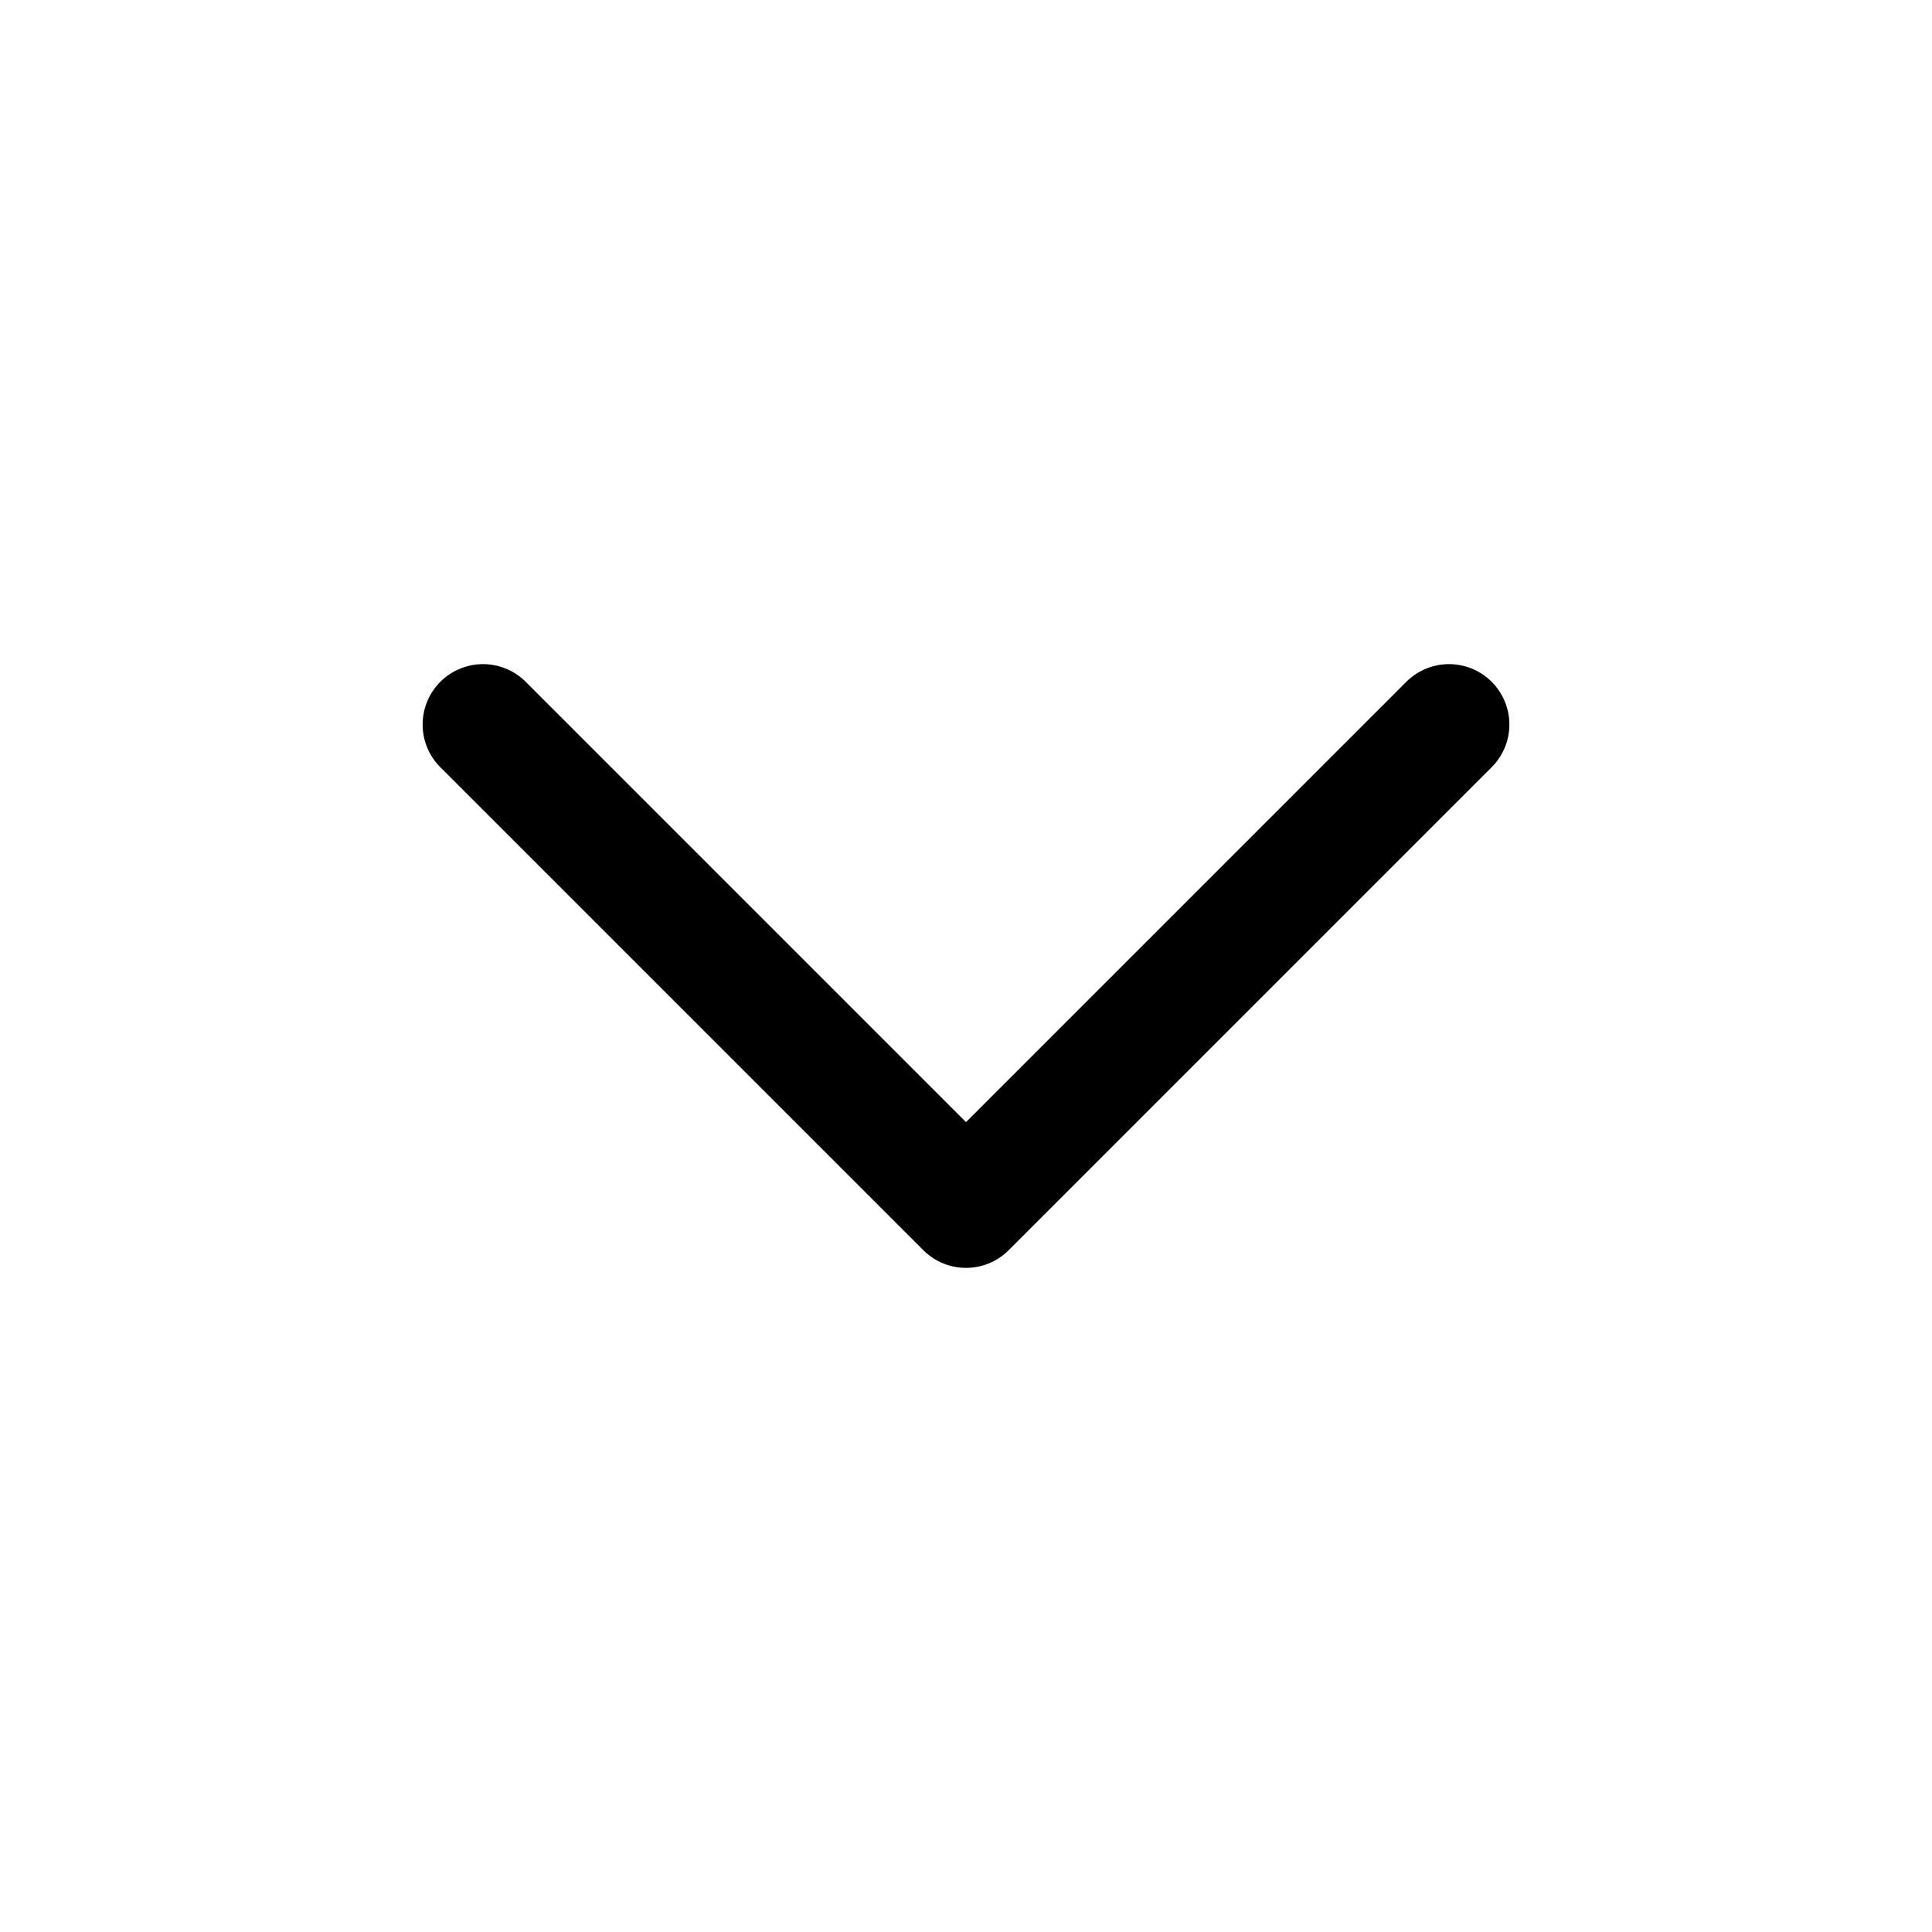
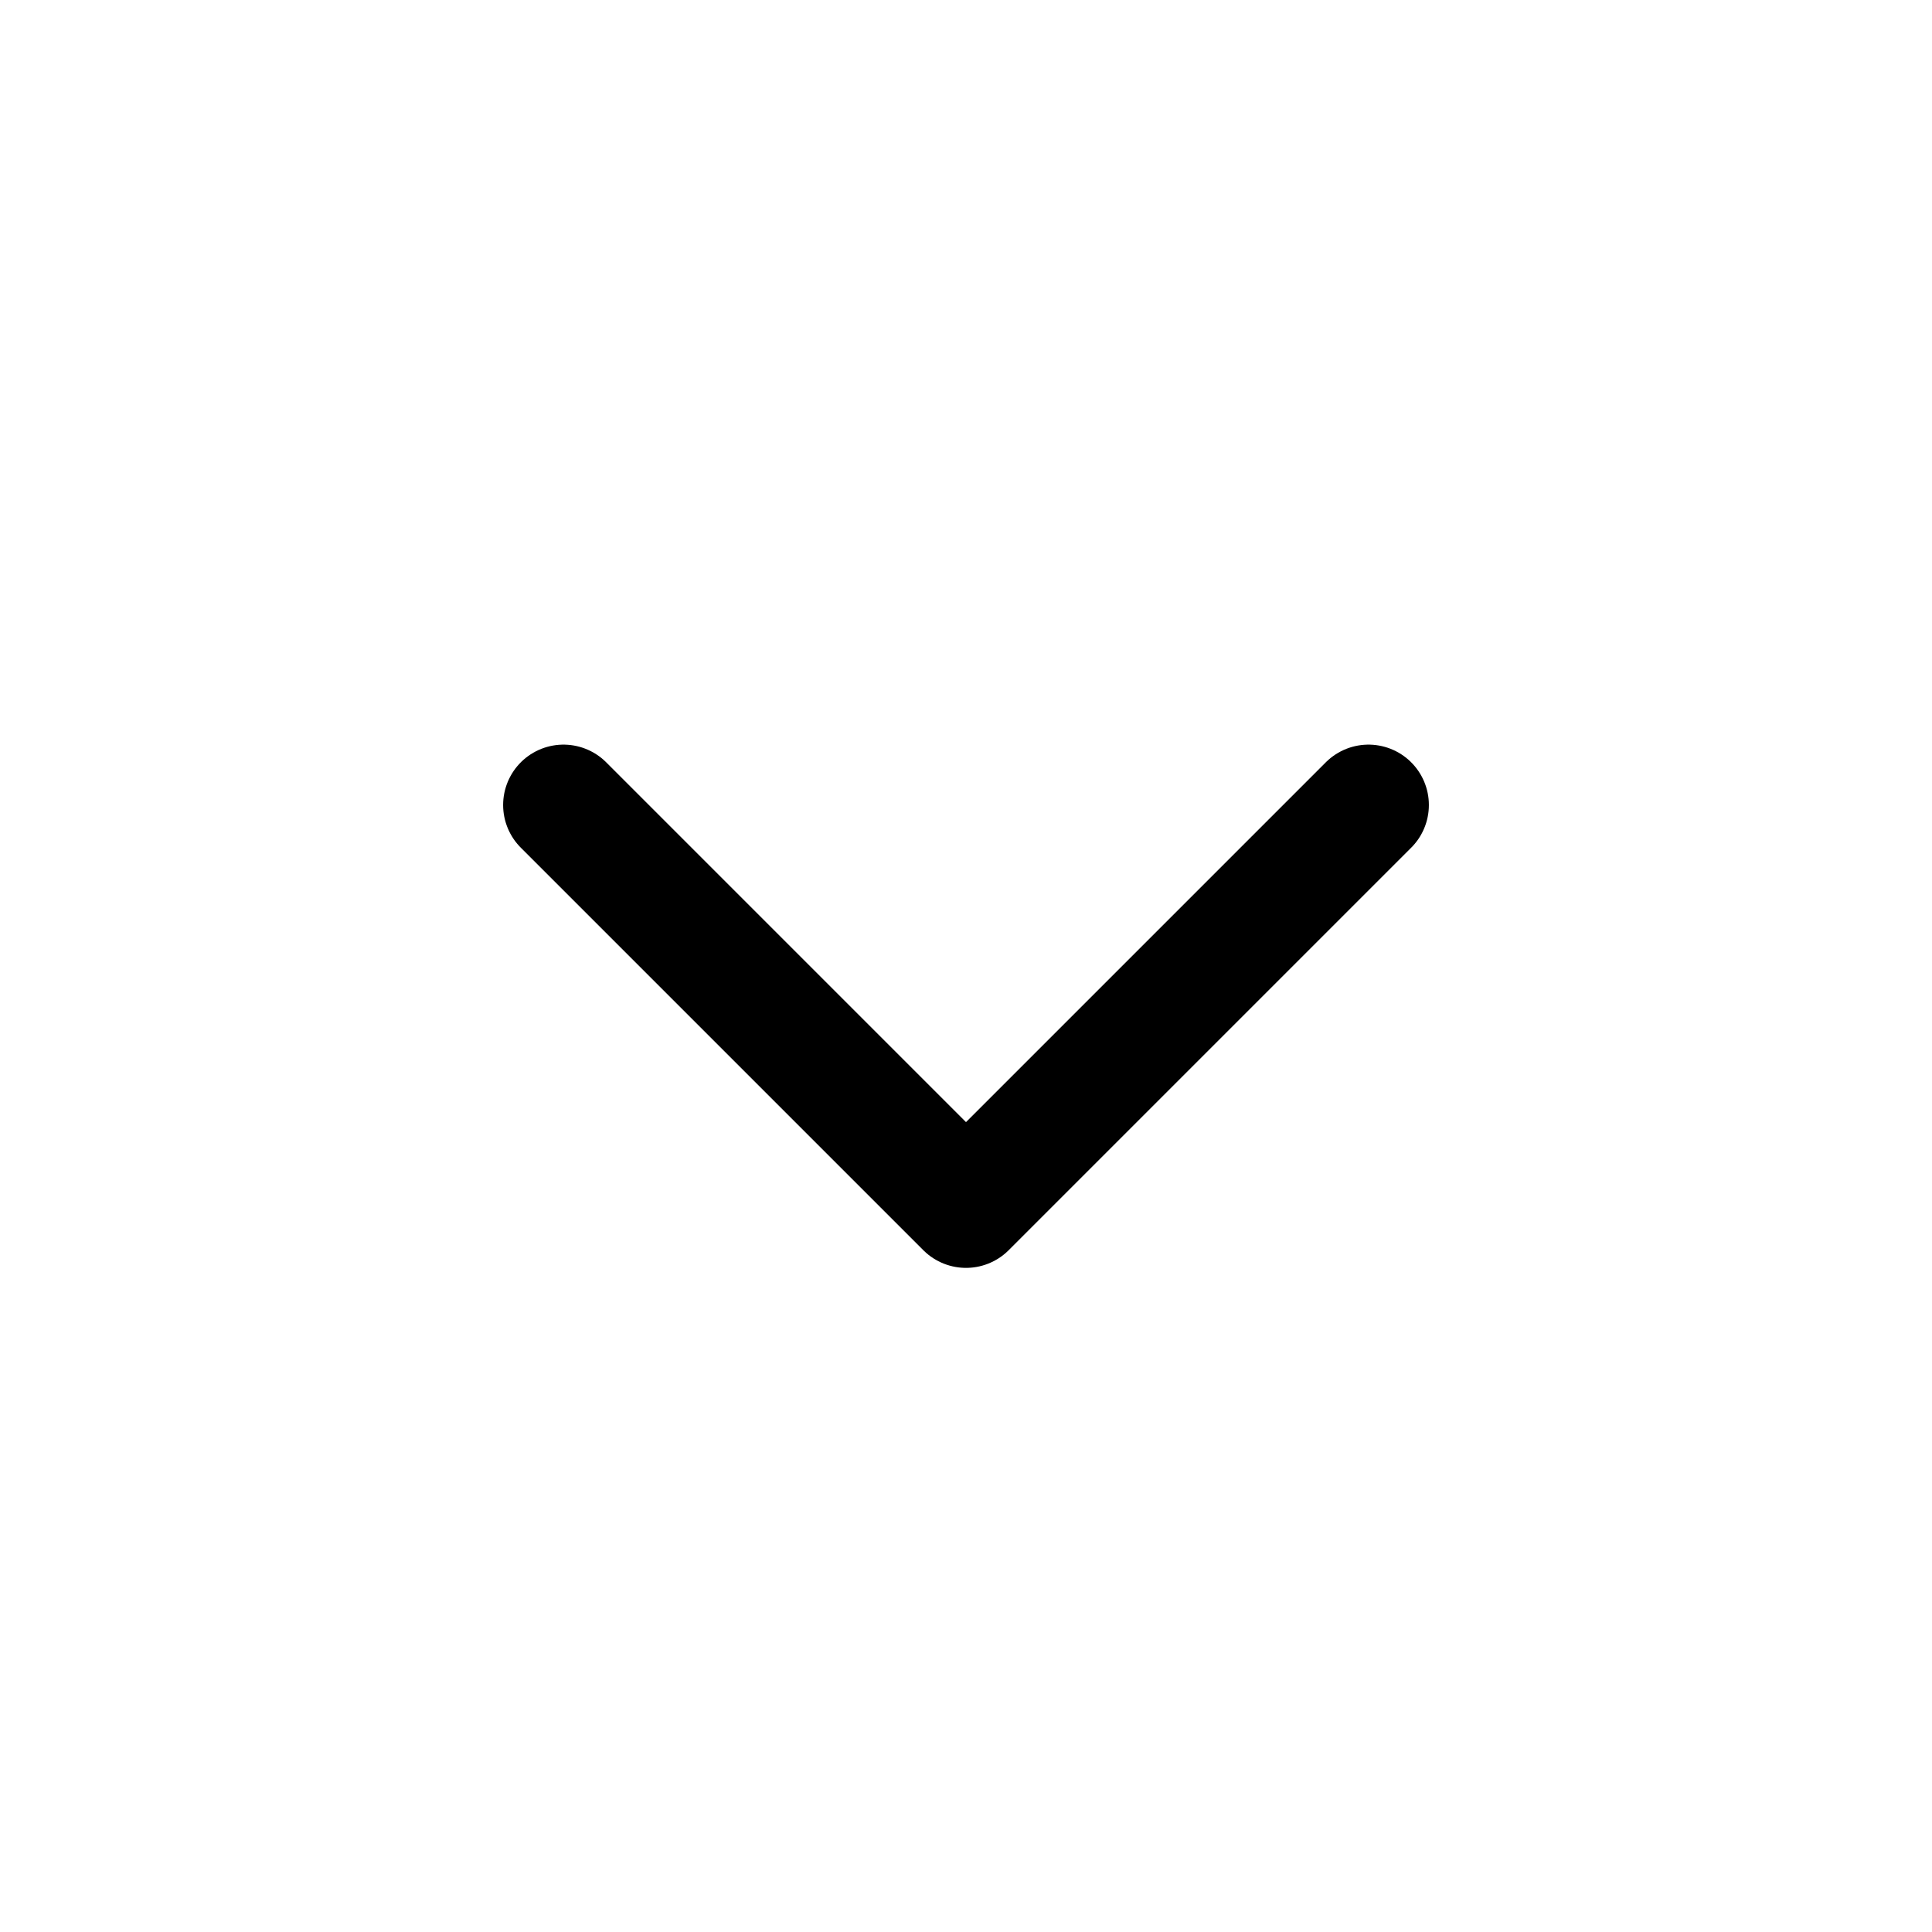
- <svg viewBox="0 0 24 24" fill="none" stroke="currentColor" stroke-width="1.5" stroke-linecap="round" stroke-linejoin="round">
-   <path d="M6 9l6 6 6-6" />
+ <svg xmlns="http://www.w3.org/2000/svg" viewBox="0 0 24 24">
+   <path d="m7 10 5 5 5-5" fill="none" stroke="currentColor" stroke-width="1.5" stroke-linecap="round" stroke-linejoin="round" />
</svg>
